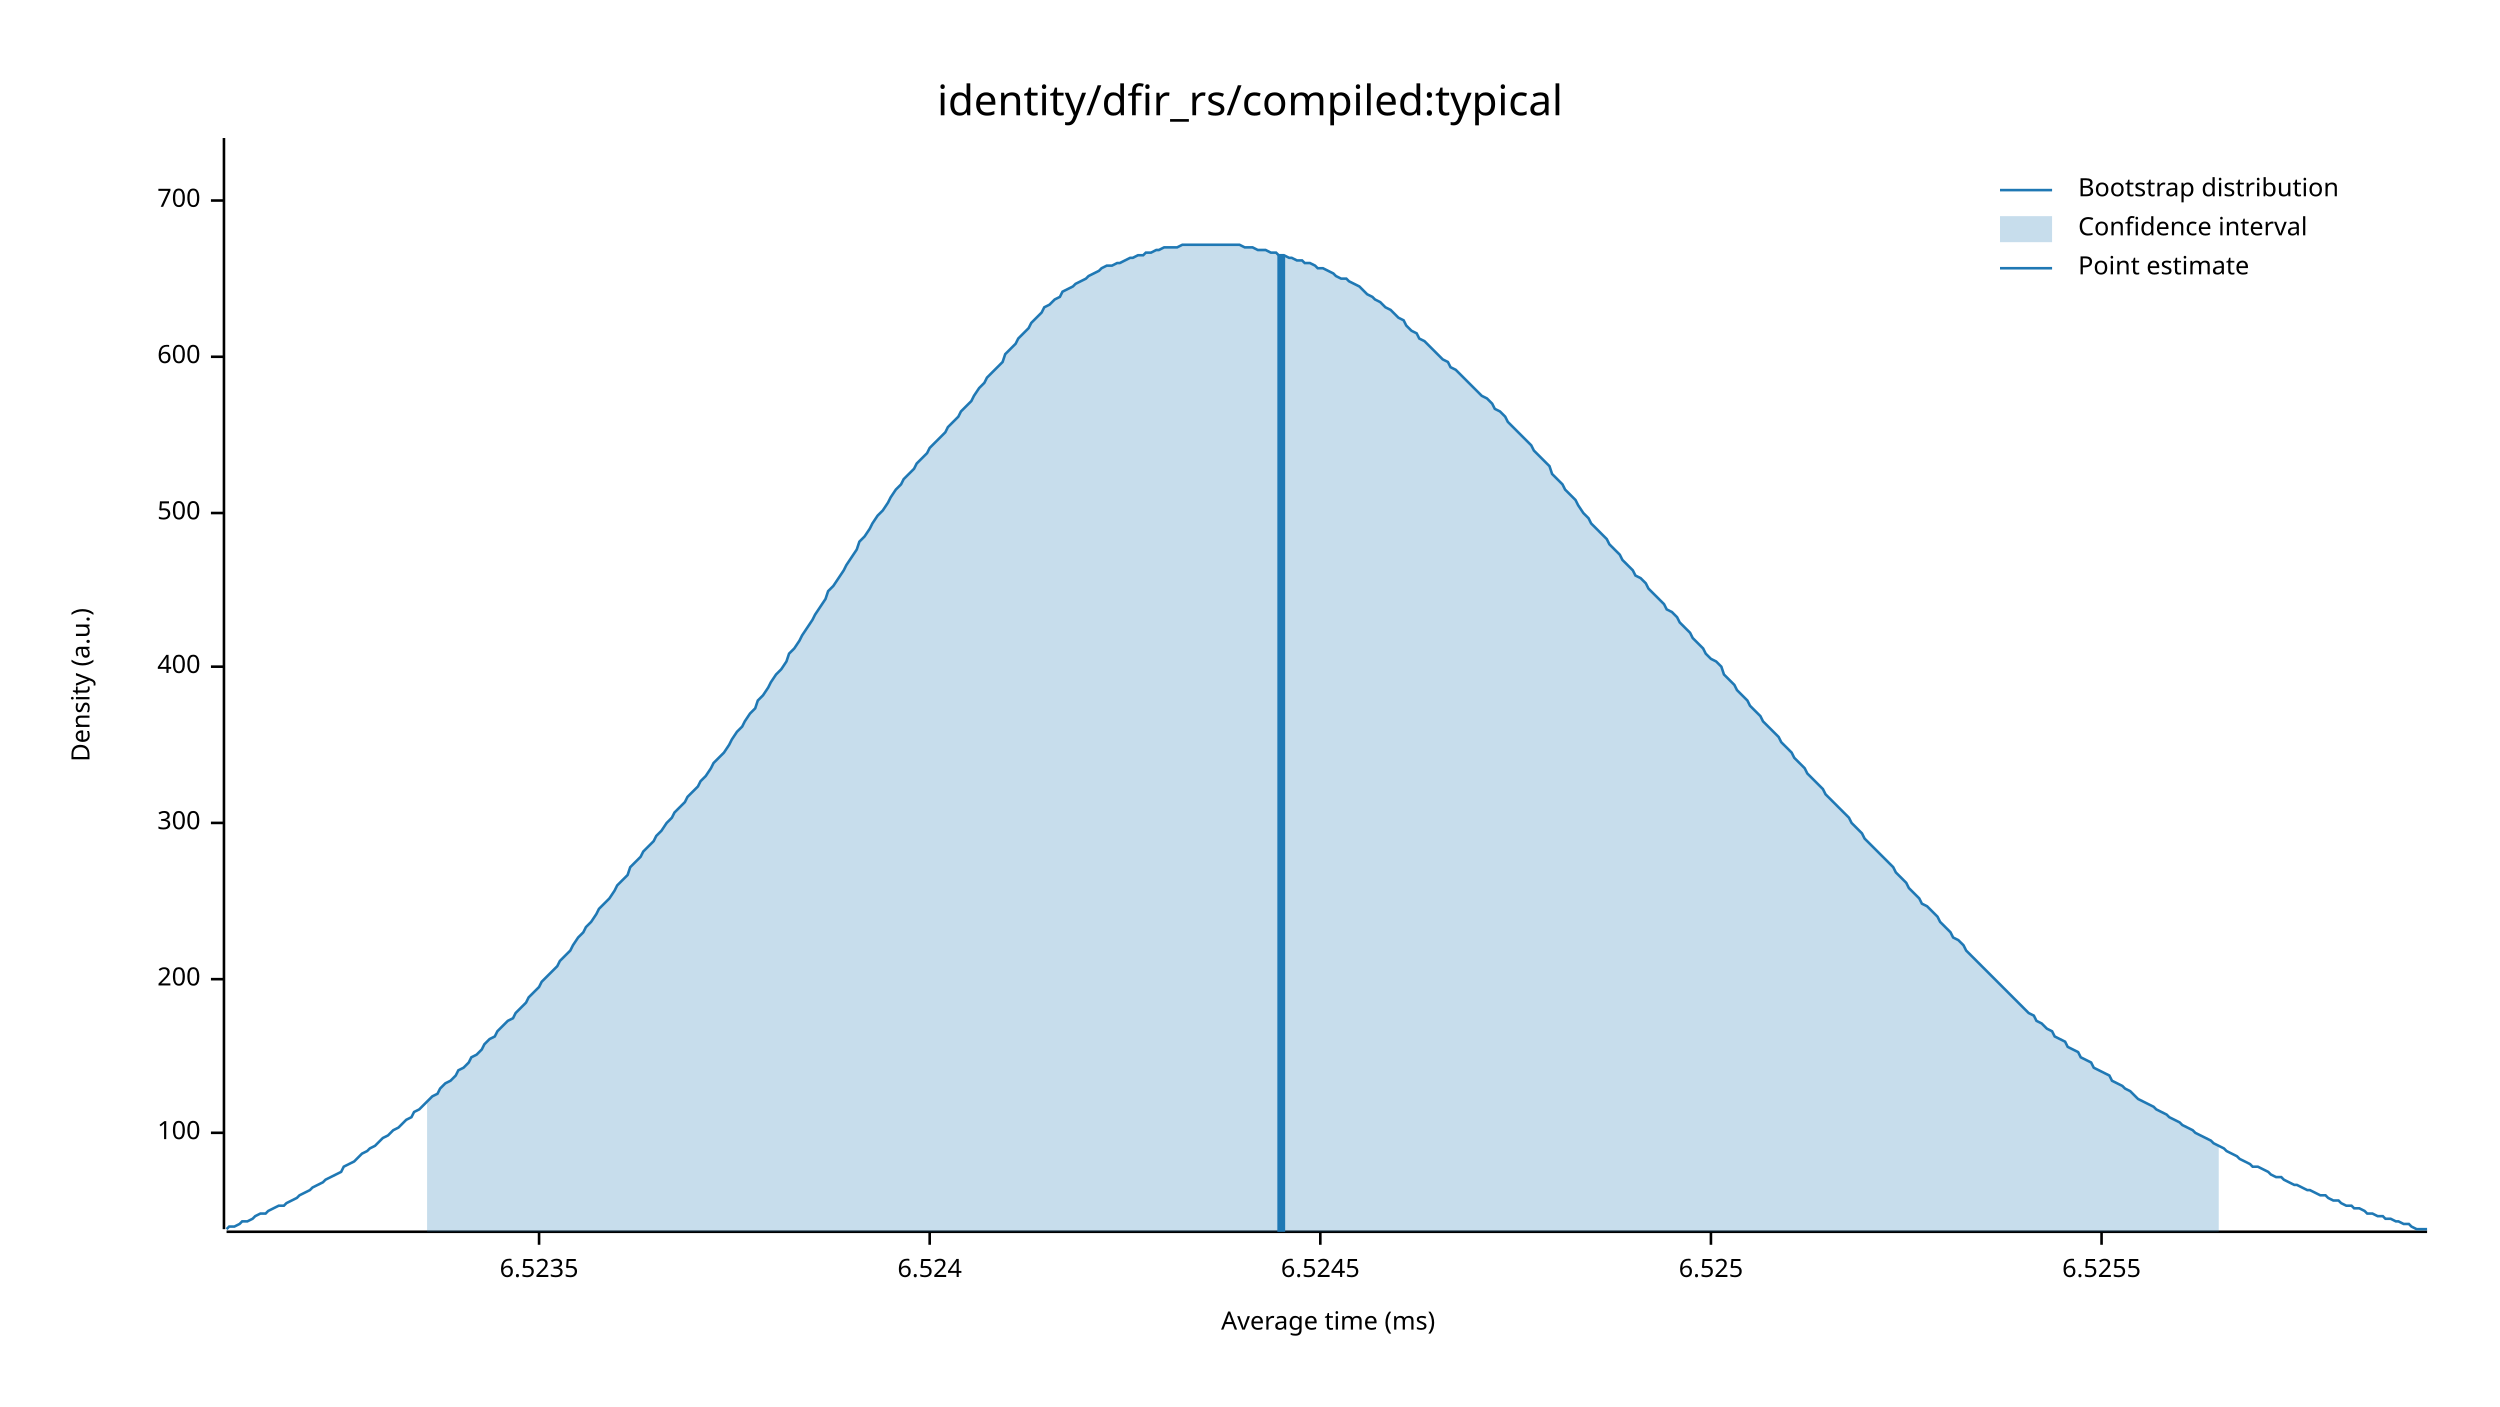
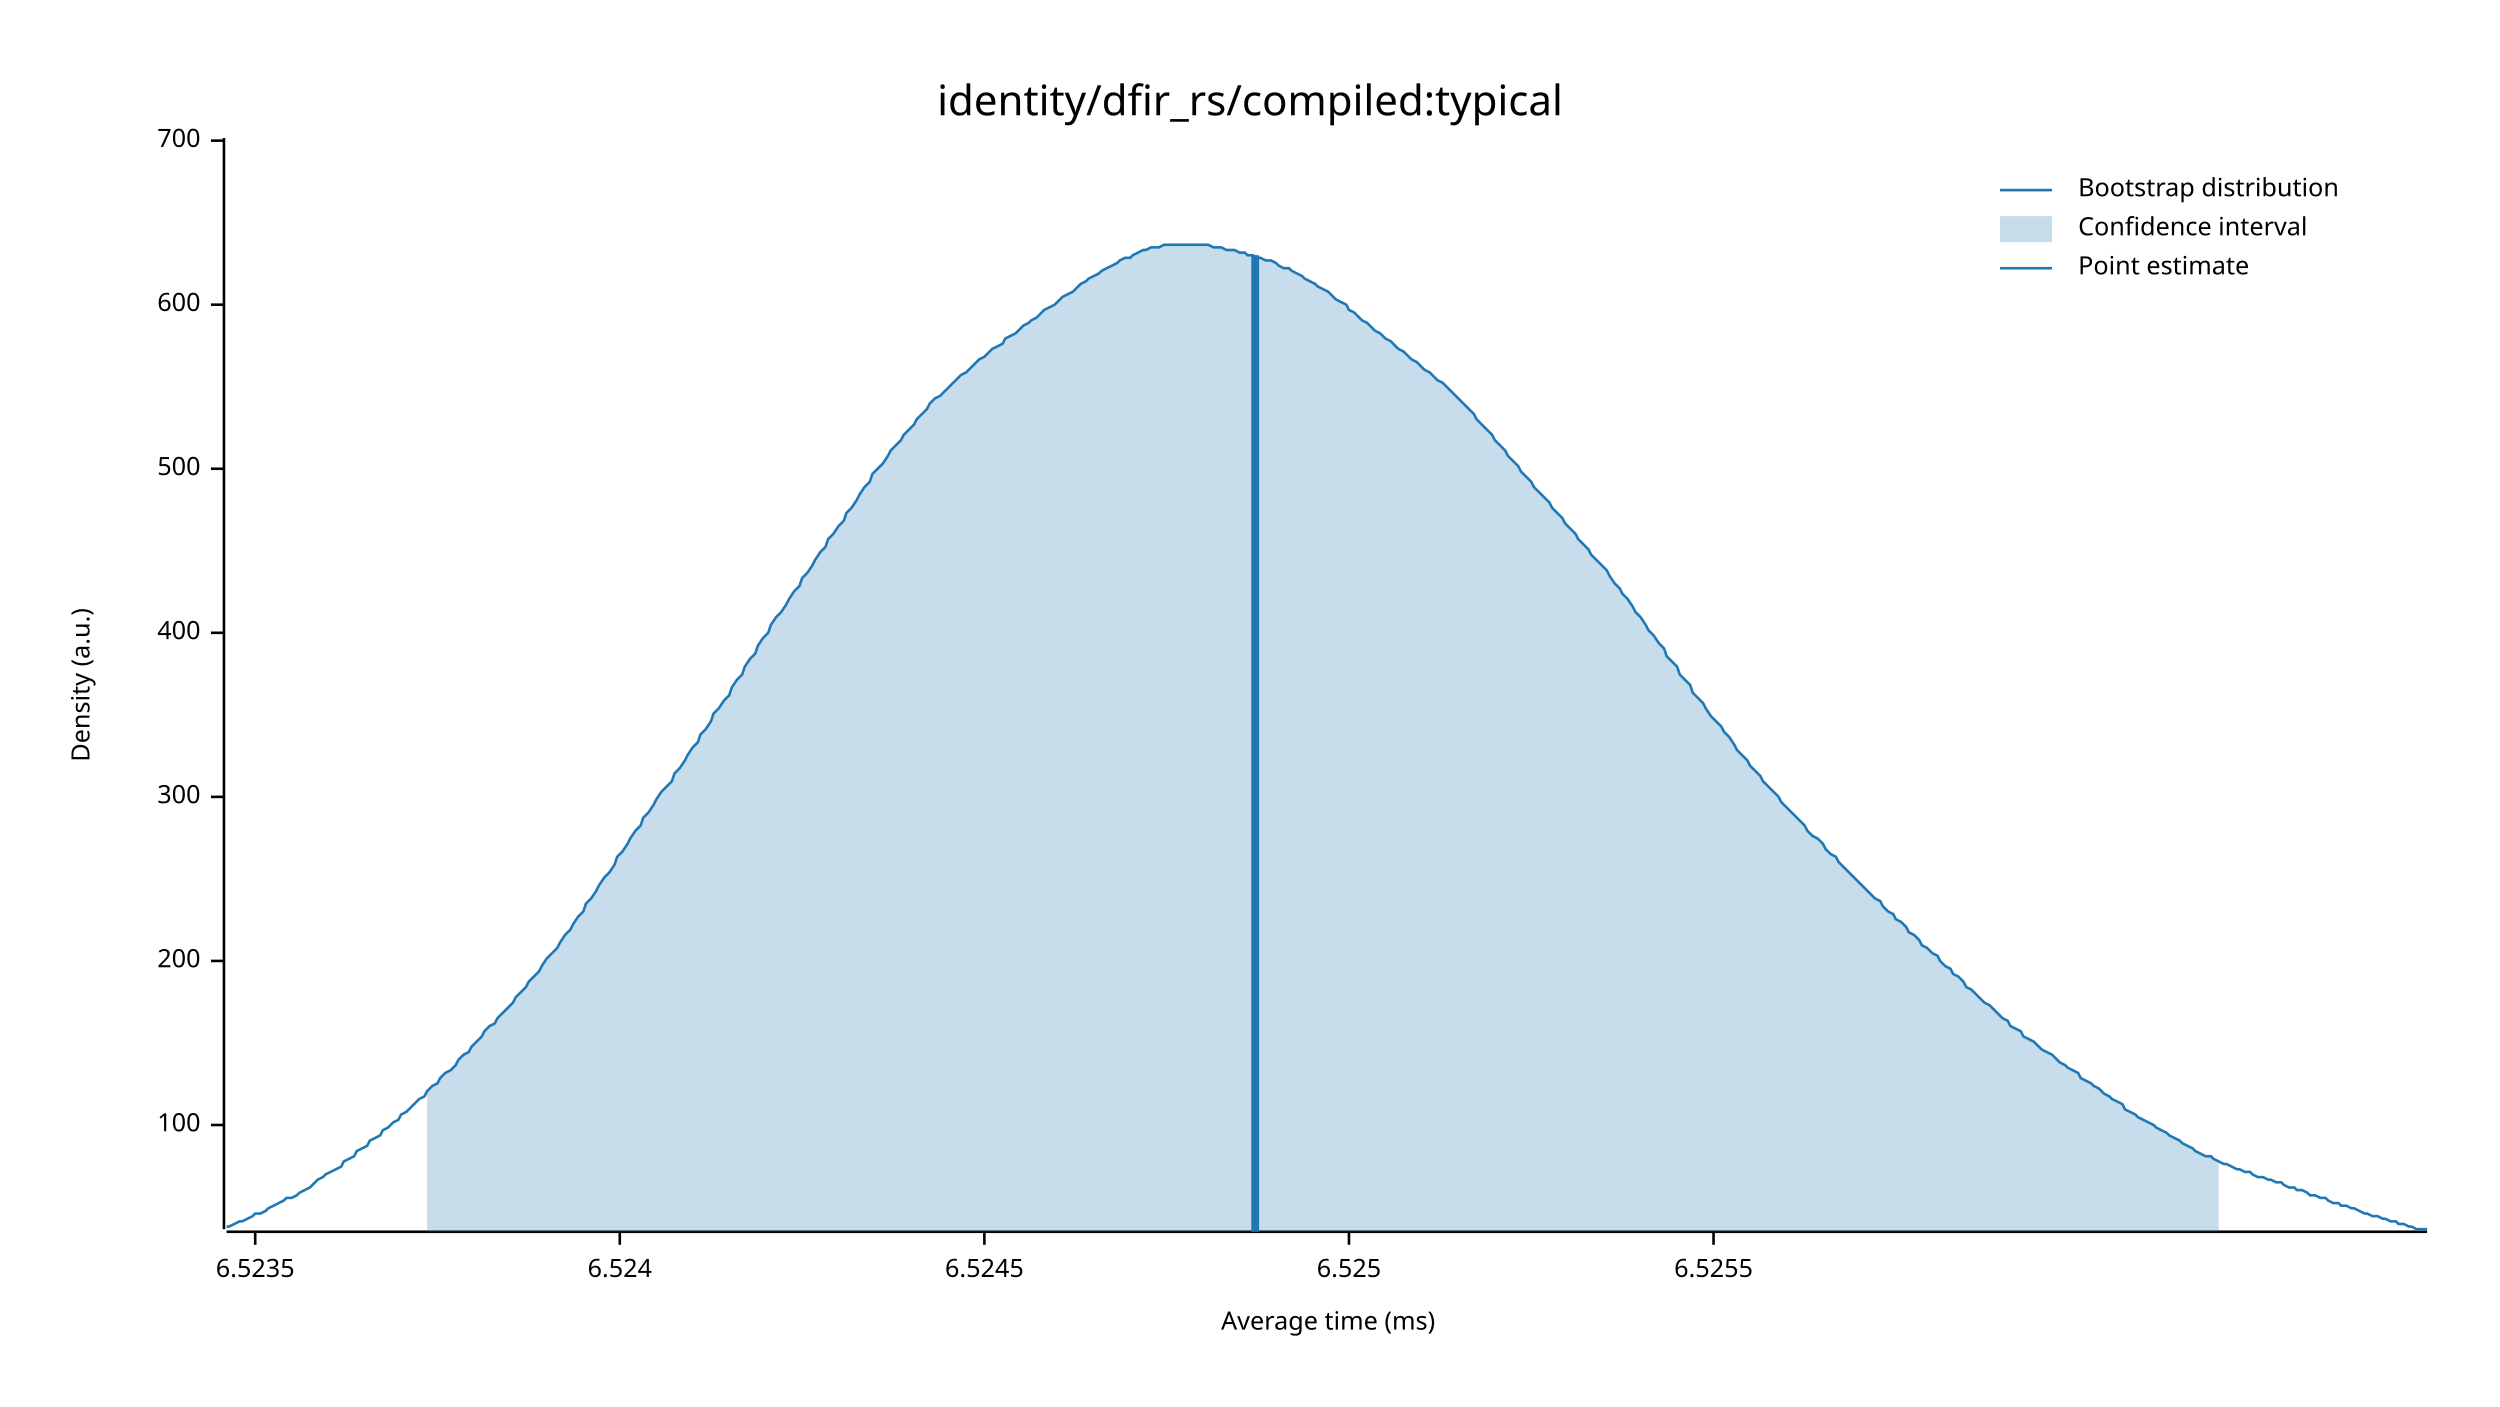
<svg xmlns="http://www.w3.org/2000/svg" width="960" height="540" viewBox="0 0 960 540">
  <text x="480" y="32" dy="0.76em" text-anchor="middle" font-family="sans-serif" font-size="16.129" opacity="1" fill="#000000">
identity/dfir_rs/compiled:typical
</text>
  <text x="27" y="263" dy="0.76em" text-anchor="middle" font-family="sans-serif" font-size="9.677" opacity="1" fill="#000000" transform="rotate(270, 27, 263)">
Density (a.u.)
</text>
  <text x="510" y="513" dy="-0.5ex" text-anchor="middle" font-family="sans-serif" font-size="9.677" opacity="1" fill="#000000">
Average time (ms)
</text>
  <polyline fill="none" opacity="1" stroke="#000000" stroke-width="1" points="86,53 86,472 " />
-   <text x="77" y="435" dy="0.5ex" text-anchor="end" font-family="sans-serif" font-size="9.677" opacity="1" fill="#000000">
+   <text x="77" y="432" dy="0.5ex" text-anchor="end" font-family="sans-serif" font-size="9.677" opacity="1" fill="#000000">
100
</text>
-   <polyline fill="none" opacity="1" stroke="#000000" stroke-width="1" points="81,435 86,435 " />
-   <text x="77" y="376" dy="0.5ex" text-anchor="end" font-family="sans-serif" font-size="9.677" opacity="1" fill="#000000">
+   <polyline fill="none" opacity="1" stroke="#000000" stroke-width="1" points="81,432 86,432 " />
+   <text x="77" y="369" dy="0.5ex" text-anchor="end" font-family="sans-serif" font-size="9.677" opacity="1" fill="#000000">
200
</text>
-   <polyline fill="none" opacity="1" stroke="#000000" stroke-width="1" points="81,376 86,376 " />
-   <text x="77" y="316" dy="0.5ex" text-anchor="end" font-family="sans-serif" font-size="9.677" opacity="1" fill="#000000">
+   <polyline fill="none" opacity="1" stroke="#000000" stroke-width="1" points="81,369 86,369 " />
+   <text x="77" y="306" dy="0.5ex" text-anchor="end" font-family="sans-serif" font-size="9.677" opacity="1" fill="#000000">
300
</text>
-   <polyline fill="none" opacity="1" stroke="#000000" stroke-width="1" points="81,316 86,316 " />
-   <text x="77" y="256" dy="0.5ex" text-anchor="end" font-family="sans-serif" font-size="9.677" opacity="1" fill="#000000">
+   <polyline fill="none" opacity="1" stroke="#000000" stroke-width="1" points="81,306 86,306 " />
+   <text x="77" y="243" dy="0.5ex" text-anchor="end" font-family="sans-serif" font-size="9.677" opacity="1" fill="#000000">
400
</text>
-   <polyline fill="none" opacity="1" stroke="#000000" stroke-width="1" points="81,256 86,256 " />
-   <text x="77" y="197" dy="0.5ex" text-anchor="end" font-family="sans-serif" font-size="9.677" opacity="1" fill="#000000">
+   <polyline fill="none" opacity="1" stroke="#000000" stroke-width="1" points="81,243 86,243 " />
+   <text x="77" y="180" dy="0.5ex" text-anchor="end" font-family="sans-serif" font-size="9.677" opacity="1" fill="#000000">
500
</text>
-   <polyline fill="none" opacity="1" stroke="#000000" stroke-width="1" points="81,197 86,197 " />
-   <text x="77" y="137" dy="0.5ex" text-anchor="end" font-family="sans-serif" font-size="9.677" opacity="1" fill="#000000">
+   <polyline fill="none" opacity="1" stroke="#000000" stroke-width="1" points="81,180 86,180 " />
+   <text x="77" y="117" dy="0.5ex" text-anchor="end" font-family="sans-serif" font-size="9.677" opacity="1" fill="#000000">
600
</text>
-   <polyline fill="none" opacity="1" stroke="#000000" stroke-width="1" points="81,137 86,137 " />
-   <text x="77" y="77" dy="0.5ex" text-anchor="end" font-family="sans-serif" font-size="9.677" opacity="1" fill="#000000">
+   <polyline fill="none" opacity="1" stroke="#000000" stroke-width="1" points="81,117 86,117 " />
+   <text x="77" y="54" dy="0.5ex" text-anchor="end" font-family="sans-serif" font-size="9.677" opacity="1" fill="#000000">
700
</text>
-   <polyline fill="none" opacity="1" stroke="#000000" stroke-width="1" points="81,77 86,77 " />
+   <polyline fill="none" opacity="1" stroke="#000000" stroke-width="1" points="81,54 86,54 " />
  <polyline fill="none" opacity="1" stroke="#000000" stroke-width="1" points="87,473 932,473 " />
-   <text x="207" y="483" dy="0.76em" text-anchor="middle" font-family="sans-serif" font-size="9.677" opacity="1" fill="#000000">
+   <text x="98" y="483" dy="0.76em" text-anchor="middle" font-family="sans-serif" font-size="9.677" opacity="1" fill="#000000">
6.5235
</text>
-   <polyline fill="none" opacity="1" stroke="#000000" stroke-width="1" points="207,473 207,478 " />
-   <text x="357" y="483" dy="0.76em" text-anchor="middle" font-family="sans-serif" font-size="9.677" opacity="1" fill="#000000">
+   <polyline fill="none" opacity="1" stroke="#000000" stroke-width="1" points="98,473 98,478 " />
+   <text x="238" y="483" dy="0.76em" text-anchor="middle" font-family="sans-serif" font-size="9.677" opacity="1" fill="#000000">
6.524
</text>
-   <polyline fill="none" opacity="1" stroke="#000000" stroke-width="1" points="357,473 357,478 " />
-   <text x="507" y="483" dy="0.76em" text-anchor="middle" font-family="sans-serif" font-size="9.677" opacity="1" fill="#000000">
+   <polyline fill="none" opacity="1" stroke="#000000" stroke-width="1" points="238,473 238,478 " />
+   <text x="378" y="483" dy="0.76em" text-anchor="middle" font-family="sans-serif" font-size="9.677" opacity="1" fill="#000000">
6.5245
</text>
-   <polyline fill="none" opacity="1" stroke="#000000" stroke-width="1" points="507,473 507,478 " />
-   <text x="657" y="483" dy="0.76em" text-anchor="middle" font-family="sans-serif" font-size="9.677" opacity="1" fill="#000000">
+   <polyline fill="none" opacity="1" stroke="#000000" stroke-width="1" points="378,473 378,478 " />
+   <text x="518" y="483" dy="0.76em" text-anchor="middle" font-family="sans-serif" font-size="9.677" opacity="1" fill="#000000">
6.525
</text>
-   <polyline fill="none" opacity="1" stroke="#000000" stroke-width="1" points="657,473 657,478 " />
-   <text x="807" y="483" dy="0.76em" text-anchor="middle" font-family="sans-serif" font-size="9.677" opacity="1" fill="#000000">
+   <polyline fill="none" opacity="1" stroke="#000000" stroke-width="1" points="518,473 518,478 " />
+   <text x="658" y="483" dy="0.76em" text-anchor="middle" font-family="sans-serif" font-size="9.677" opacity="1" fill="#000000">
6.5255
</text>
-   <polyline fill="none" opacity="1" stroke="#000000" stroke-width="1" points="807,473 807,478 " />
-   <polyline fill="none" opacity="1" stroke="#1F78B4" stroke-width="1" points="87,472 88,471 90,471 92,470 93,469 95,469 97,468 98,467 100,466 102,466 103,465 105,464 107,463 109,463 110,462 112,461 114,460 115,459 117,458 119,457 120,456 122,455 124,454 125,453 127,452 129,451 131,450 132,448 134,447 136,446 137,445 139,443 141,442 142,441 144,440 146,438 147,437 149,436 151,434 153,433 154,432 156,430 158,429 159,427 161,426 163,424 164,423 166,421 168,420 169,418 171,416 173,415 175,413 176,411 178,410 180,408 181,406 183,405 185,403 186,401 188,399 190,398 191,396 193,394 195,392 197,391 198,389 200,387 202,385 203,383 205,381 207,379 208,377 210,375 212,373 214,371 215,369 217,367 219,365 220,363 222,360 224,358 225,356 227,354 229,351 230,349 232,347 234,345 236,342 237,340 239,338 241,336 242,333 244,331 246,329 247,327 249,325 251,323 252,321 254,319 256,316 258,314 259,312 261,310 263,308 264,306 266,304 268,302 269,300 271,298 273,295 274,293 276,291 278,289 280,286 281,284 283,281 285,279 286,277 288,274 290,272 291,269 293,267 295,264 296,262 298,259 300,257 302,254 303,251 305,249 307,246 308,244 310,241 312,238 313,236 315,233 317,230 318,227 320,225 322,222 324,219 325,217 327,214 329,211 330,208 332,206 334,203 335,201 337,198 339,196 341,193 342,191 344,188 346,186 347,184 349,182 351,180 352,178 354,176 356,174 357,172 359,170 361,168 363,166 364,164 366,162 368,160 369,158 371,156 373,154 374,152 376,149 378,147 379,145 381,143 383,141 385,139 386,136 388,134 390,132 391,130 393,128 395,126 396,124 398,122 400,120 401,118 403,117 405,115 407,114 408,112 410,111 412,110 413,109 415,108 417,107 418,106 420,105 422,104 423,103 425,102 427,102 429,101 430,101 432,100 434,99 435,99 437,98 439,98 440,97 442,97 444,96 445,96 447,95 449,95 451,95 452,95 454,94 456,94 457,94 459,94 461,94 462,94 464,94 466,94 468,94 469,94 471,94 473,94 474,94 476,94 478,95 479,95 481,95 483,96 484,96 486,96 488,97 490,97 491,98 493,98 495,99 496,99 498,100 500,100 501,101 503,101 505,102 506,103 508,103 510,104 512,105 513,106 515,107 517,107 518,108 520,109 522,110 523,111 525,113 527,114 528,115 530,116 532,118 534,119 535,120 537,122 539,123 540,125 542,127 544,128 545,130 547,131 549,133 550,134 552,136 554,138 556,139 557,141 559,142 561,144 562,145 564,147 566,149 567,150 569,152 571,153 573,155 574,157 576,158 578,160 579,162 581,164 583,166 584,167 586,169 588,171 589,173 591,175 593,177 595,179 596,182 598,184 600,186 601,188 603,190 605,192 606,194 608,197 610,199 611,201 613,203 615,205 617,207 618,209 620,211 622,213 623,215 625,217 627,219 628,221 630,222 632,224 633,226 635,228 637,230 639,232 640,234 642,235 644,237 645,239 647,241 649,243 650,245 652,247 654,249 655,251 657,253 659,254 661,256 662,259 664,261 666,263 667,265 669,267 671,269 672,271 674,273 676,275 677,277 679,279 681,281 683,283 684,285 686,287 688,289 689,291 691,293 693,295 694,297 696,299 698,301 700,303 701,305 703,307 705,309 706,310 708,312 710,314 711,316 713,318 715,320 716,322 718,324 720,326 722,328 723,329 725,331 727,333 728,335 730,337 732,339 733,341 735,343 737,345 738,347 740,348 742,350 744,352 745,354 747,356 749,358 750,360 752,361 754,363 755,365 757,367 759,369 760,370 762,372 764,374 766,376 767,377 769,379 771,381 772,382 774,384 776,386 777,387 779,389 781,390 782,392 784,393 786,395 788,396 789,398 791,399 793,400 794,402 796,403 798,404 799,406 801,407 803,408 804,410 806,411 808,412 810,413 811,415 813,416 815,417 816,418 818,419 820,421 821,422 823,423 825,424 827,425 828,426 830,427 832,428 833,429 835,430 837,431 838,432 840,433 842,434 843,435 845,436 847,437 849,438 850,439 852,440 854,441 855,442 857,443 859,444 860,445 862,446 864,447 865,448 867,448 869,449 871,450 872,451 874,452 876,452 877,453 879,454 881,455 882,455 884,456 886,457 887,457 889,458 891,459 893,459 894,460 896,461 898,461 899,462 901,463 903,463 904,464 906,464 908,465 909,466 911,466 913,467 915,467 916,468 918,468 920,469 921,469 923,470 925,470 926,471 928,472 930,472 932,472 " />
-   <polygon opacity="0.25" fill="#1F78B4" points="164,423 166,421 168,420 169,418 171,416 173,415 175,413 176,411 178,410 180,408 181,406 183,405 185,403 186,401 188,399 190,398 191,396 193,394 195,392 197,391 198,389 200,387 202,385 203,383 205,381 207,379 208,377 210,375 212,373 214,371 215,369 217,367 219,365 220,363 222,360 224,358 225,356 227,354 229,351 230,349 232,347 234,345 236,342 237,340 239,338 241,336 242,333 244,331 246,329 247,327 249,325 251,323 252,321 254,319 256,316 258,314 259,312 261,310 263,308 264,306 266,304 268,302 269,300 271,298 273,295 274,293 276,291 278,289 280,286 281,284 283,281 285,279 286,277 288,274 290,272 291,269 293,267 295,264 296,262 298,259 300,257 302,254 303,251 305,249 307,246 308,244 310,241 312,238 313,236 315,233 317,230 318,227 320,225 322,222 324,219 325,217 327,214 329,211 330,208 332,206 334,203 335,201 337,198 339,196 341,193 342,191 344,188 346,186 347,184 349,182 351,180 352,178 354,176 356,174 357,172 359,170 361,168 363,166 364,164 366,162 368,160 369,158 371,156 373,154 374,152 376,149 378,147 379,145 381,143 383,141 385,139 386,136 388,134 390,132 391,130 393,128 395,126 396,124 398,122 400,120 401,118 403,117 405,115 407,114 408,112 410,111 412,110 413,109 415,108 417,107 418,106 420,105 422,104 423,103 425,102 427,102 429,101 430,101 432,100 434,99 435,99 437,98 439,98 440,97 442,97 444,96 445,96 447,95 449,95 451,95 452,95 454,94 456,94 457,94 459,94 461,94 462,94 464,94 466,94 468,94 469,94 471,94 473,94 474,94 476,94 478,95 479,95 481,95 483,96 484,96 486,96 488,97 490,97 491,98 493,98 495,99 496,99 498,100 500,100 501,101 503,101 505,102 506,103 508,103 510,104 512,105 513,106 515,107 517,107 518,108 520,109 522,110 523,111 525,113 527,114 528,115 530,116 532,118 534,119 535,120 537,122 539,123 540,125 542,127 544,128 545,130 547,131 549,133 550,134 552,136 554,138 556,139 557,141 559,142 561,144 562,145 564,147 566,149 567,150 569,152 571,153 573,155 574,157 576,158 578,160 579,162 581,164 583,166 584,167 586,169 588,171 589,173 591,175 593,177 595,179 596,182 598,184 600,186 601,188 603,190 605,192 606,194 608,197 610,199 611,201 613,203 615,205 617,207 618,209 620,211 622,213 623,215 625,217 627,219 628,221 630,222 632,224 633,226 635,228 637,230 639,232 640,234 642,235 644,237 645,239 647,241 649,243 650,245 652,247 654,249 655,251 657,253 659,254 661,256 662,259 664,261 666,263 667,265 669,267 671,269 672,271 674,273 676,275 677,277 679,279 681,281 683,283 684,285 686,287 688,289 689,291 691,293 693,295 694,297 696,299 698,301 700,303 701,305 703,307 705,309 706,310 708,312 710,314 711,316 713,318 715,320 716,322 718,324 720,326 722,328 723,329 725,331 727,333 728,335 730,337 732,339 733,341 735,343 737,345 738,347 740,348 742,350 744,352 745,354 747,356 749,358 750,360 752,361 754,363 755,365 757,367 759,369 760,370 762,372 764,374 766,376 767,377 769,379 771,381 772,382 774,384 776,386 777,387 779,389 781,390 782,392 784,393 786,395 788,396 789,398 791,399 793,400 794,402 796,403 798,404 799,406 801,407 803,408 804,410 806,411 808,412 810,413 811,415 813,416 815,417 816,418 818,419 820,421 821,422 823,423 825,424 827,425 828,426 830,427 832,428 833,429 835,430 837,431 838,432 840,433 842,434 843,435 845,436 847,437 849,438 850,439 852,440 852,473 164,473 " />
-   <polyline fill="none" opacity="1" stroke="#1F78B4" stroke-width="3" points="492,473 492,98 " />
+   <polyline fill="none" opacity="1" stroke="#000000" stroke-width="1" points="658,473 658,478 " />
+   <polyline fill="none" opacity="1" stroke="#1F78B4" stroke-width="1" points="87,471 88,471 90,470 92,469 93,469 95,468 97,467 98,466 100,466 102,465 103,464 105,463 107,462 109,461 110,460 112,460 114,459 115,458 117,457 119,456 120,455 122,453 124,452 125,451 127,450 129,449 131,448 132,446 134,445 136,444 137,442 139,441 141,440 142,438 144,437 146,436 147,434 149,433 151,431 153,430 154,428 156,427 158,425 159,424 161,422 163,421 164,419 166,417 168,416 169,414 171,412 173,411 175,409 176,407 178,405 180,404 181,402 183,400 185,398 186,396 188,394 190,393 191,391 193,389 195,387 197,385 198,383 200,381 202,379 203,377 205,375 207,373 208,371 210,368 212,366 214,364 215,362 217,359 219,357 220,355 222,352 224,350 225,347 227,345 229,342 230,340 232,337 234,335 236,332 237,329 239,327 241,324 242,322 244,319 246,317 247,314 249,312 251,309 252,307 254,304 256,302 258,300 259,297 261,295 263,292 264,290 266,287 268,285 269,282 271,280 273,277 274,274 276,272 278,269 280,267 281,264 283,261 285,259 286,256 288,253 290,251 291,248 293,245 295,243 296,240 298,237 300,235 302,232 303,230 305,227 307,225 308,222 310,220 312,217 313,215 315,212 317,210 318,207 320,205 322,202 324,200 325,197 327,195 329,192 330,190 332,187 334,185 335,182 337,180 339,178 341,175 342,173 344,171 346,169 347,167 349,165 351,163 352,161 354,159 356,157 357,155 359,153 361,152 363,150 364,149 366,147 368,145 369,144 371,143 373,141 374,140 376,138 378,137 379,136 381,134 383,133 385,132 386,130 388,129 390,128 391,127 393,125 395,124 396,123 398,122 400,120 401,119 403,118 405,117 407,115 408,114 410,113 412,112 413,111 415,109 417,108 418,107 420,106 422,105 423,104 425,103 427,102 429,101 430,100 432,99 434,99 435,98 437,97 439,96 440,96 442,95 444,95 445,95 447,94 449,94 451,94 452,94 454,94 456,94 457,94 459,94 461,94 462,94 464,94 466,95 468,95 469,95 471,96 473,96 474,96 476,97 478,97 479,98 481,98 483,99 484,99 486,100 488,100 490,101 491,102 493,103 495,103 496,104 498,105 500,106 501,107 503,108 505,109 506,110 508,111 510,112 512,114 513,115 515,116 517,117 518,119 520,120 522,122 523,123 525,124 527,126 528,127 530,128 532,130 534,131 535,132 537,134 539,135 540,136 542,138 544,139 545,140 547,142 549,143 550,144 552,146 554,147 556,149 557,150 559,152 561,154 562,155 564,157 566,159 567,161 569,163 571,165 573,167 574,169 576,171 578,173 579,175 581,177 583,179 584,181 586,183 588,185 589,187 591,189 593,191 595,193 596,195 598,197 600,199 601,201 603,203 605,205 606,207 608,209 610,211 611,213 613,215 615,217 617,219 618,221 620,224 622,226 623,228 625,230 627,233 628,235 630,237 632,240 633,242 635,244 637,247 639,249 640,252 642,254 644,256 645,259 647,261 649,263 650,266 652,268 654,270 655,272 657,275 659,277 661,279 662,281 664,283 666,286 667,288 669,290 671,292 672,294 674,296 676,298 677,300 679,302 681,304 683,306 684,308 686,310 688,312 689,313 691,315 693,317 694,319 696,321 698,322 700,324 701,326 703,328 705,329 706,331 708,333 710,335 711,336 713,338 715,340 716,341 718,343 720,345 722,346 723,348 725,350 727,351 728,353 730,354 732,356 733,358 735,359 737,361 738,363 740,364 742,366 744,367 745,369 747,371 749,372 750,374 752,375 754,377 755,379 757,380 759,382 760,383 762,385 764,386 766,388 767,389 769,391 771,392 772,394 774,395 776,396 777,398 779,399 781,400 782,401 784,403 786,404 788,405 789,406 791,408 793,409 794,410 796,411 798,412 799,414 801,415 803,416 804,417 806,418 808,420 810,421 811,422 813,423 815,424 816,426 818,427 820,428 821,429 823,430 825,431 827,432 828,433 830,434 832,435 833,436 835,437 837,438 838,439 840,440 842,441 843,442 845,443 847,444 849,444 850,445 852,446 854,447 855,447 857,448 859,449 860,449 862,450 864,450 865,451 867,452 869,452 871,453 872,453 874,454 876,454 877,455 879,456 881,456 882,457 884,457 886,458 887,459 889,459 891,460 893,460 894,461 896,462 898,462 899,463 901,463 903,464 904,464 906,465 908,466 909,466 911,467 913,467 915,468 916,468 918,469 920,469 921,470 923,470 925,471 926,471 928,472 930,472 932,472 " />
+   <polygon opacity="0.25" fill="#1F78B4" points="164,419 166,417 168,416 169,414 171,412 173,411 175,409 176,407 178,405 180,404 181,402 183,400 185,398 186,396 188,394 190,393 191,391 193,389 195,387 197,385 198,383 200,381 202,379 203,377 205,375 207,373 208,371 210,368 212,366 214,364 215,362 217,359 219,357 220,355 222,352 224,350 225,347 227,345 229,342 230,340 232,337 234,335 236,332 237,329 239,327 241,324 242,322 244,319 246,317 247,314 249,312 251,309 252,307 254,304 256,302 258,300 259,297 261,295 263,292 264,290 266,287 268,285 269,282 271,280 273,277 274,274 276,272 278,269 280,267 281,264 283,261 285,259 286,256 288,253 290,251 291,248 293,245 295,243 296,240 298,237 300,235 302,232 303,230 305,227 307,225 308,222 310,220 312,217 313,215 315,212 317,210 318,207 320,205 322,202 324,200 325,197 327,195 329,192 330,190 332,187 334,185 335,182 337,180 339,178 341,175 342,173 344,171 346,169 347,167 349,165 351,163 352,161 354,159 356,157 357,155 359,153 361,152 363,150 364,149 366,147 368,145 369,144 371,143 373,141 374,140 376,138 378,137 379,136 381,134 383,133 385,132 386,130 388,129 390,128 391,127 393,125 395,124 396,123 398,122 400,120 401,119 403,118 405,117 407,115 408,114 410,113 412,112 413,111 415,109 417,108 418,107 420,106 422,105 423,104 425,103 427,102 429,101 430,100 432,99 434,99 435,98 437,97 439,96 440,96 442,95 444,95 445,95 447,94 449,94 451,94 452,94 454,94 456,94 457,94 459,94 461,94 462,94 464,94 466,95 468,95 469,95 471,96 473,96 474,96 476,97 478,97 479,98 481,98 483,99 484,99 486,100 488,100 490,101 491,102 493,103 495,103 496,104 498,105 500,106 501,107 503,108 505,109 506,110 508,111 510,112 512,114 513,115 515,116 517,117 518,119 520,120 522,122 523,123 525,124 527,126 528,127 530,128 532,130 534,131 535,132 537,134 539,135 540,136 542,138 544,139 545,140 547,142 549,143 550,144 552,146 554,147 556,149 557,150 559,152 561,154 562,155 564,157 566,159 567,161 569,163 571,165 573,167 574,169 576,171 578,173 579,175 581,177 583,179 584,181 586,183 588,185 589,187 591,189 593,191 595,193 596,195 598,197 600,199 601,201 603,203 605,205 606,207 608,209 610,211 611,213 613,215 615,217 617,219 618,221 620,224 622,226 623,228 625,230 627,233 628,235 630,237 632,240 633,242 635,244 637,247 639,249 640,252 642,254 644,256 645,259 647,261 649,263 650,266 652,268 654,270 655,272 657,275 659,277 661,279 662,281 664,283 666,286 667,288 669,290 671,292 672,294 674,296 676,298 677,300 679,302 681,304 683,306 684,308 686,310 688,312 689,313 691,315 693,317 694,319 696,321 698,322 700,324 701,326 703,328 705,329 706,331 708,333 710,335 711,336 713,338 715,340 716,341 718,343 720,345 722,346 723,348 725,350 727,351 728,353 730,354 732,356 733,358 735,359 737,361 738,363 740,364 742,366 744,367 745,369 747,371 749,372 750,374 752,375 754,377 755,379 757,380 759,382 760,383 762,385 764,386 766,388 767,389 769,391 771,392 772,394 774,395 776,396 777,398 779,399 781,400 782,401 784,403 786,404 788,405 789,406 791,408 793,409 794,410 796,411 798,412 799,414 801,415 803,416 804,417 806,418 808,420 810,421 811,422 813,423 815,424 816,426 818,427 820,428 821,429 823,430 825,431 827,432 828,433 830,434 832,435 833,436 835,437 837,438 838,439 840,440 842,441 843,442 845,443 847,444 849,444 850,445 852,446 852,473 164,473 " />
+   <polyline fill="none" opacity="1" stroke="#1F78B4" stroke-width="3" points="482,473 482,98 " />
  <text x="798" y="68" dy="0.76em" text-anchor="start" font-family="sans-serif" font-size="9.677" opacity="1" fill="#000000">
Bootstrap distribution
</text>
  <text x="798" y="83" dy="0.76em" text-anchor="start" font-family="sans-serif" font-size="9.677" opacity="1" fill="#000000">
Confidence interval
</text>
  <text x="798" y="98" dy="0.76em" text-anchor="start" font-family="sans-serif" font-size="9.677" opacity="1" fill="#000000">
Point estimate
</text>
  <polyline fill="none" opacity="1" stroke="#1F78B4" stroke-width="1" points="768,73 788,73 " />
  <rect x="768" y="83" width="20" height="10" opacity="0.25" fill="#1F78B4" stroke="none" />
  <polyline fill="none" opacity="1" stroke="#1F78B4" stroke-width="1" points="768,103 788,103 " />
</svg>
